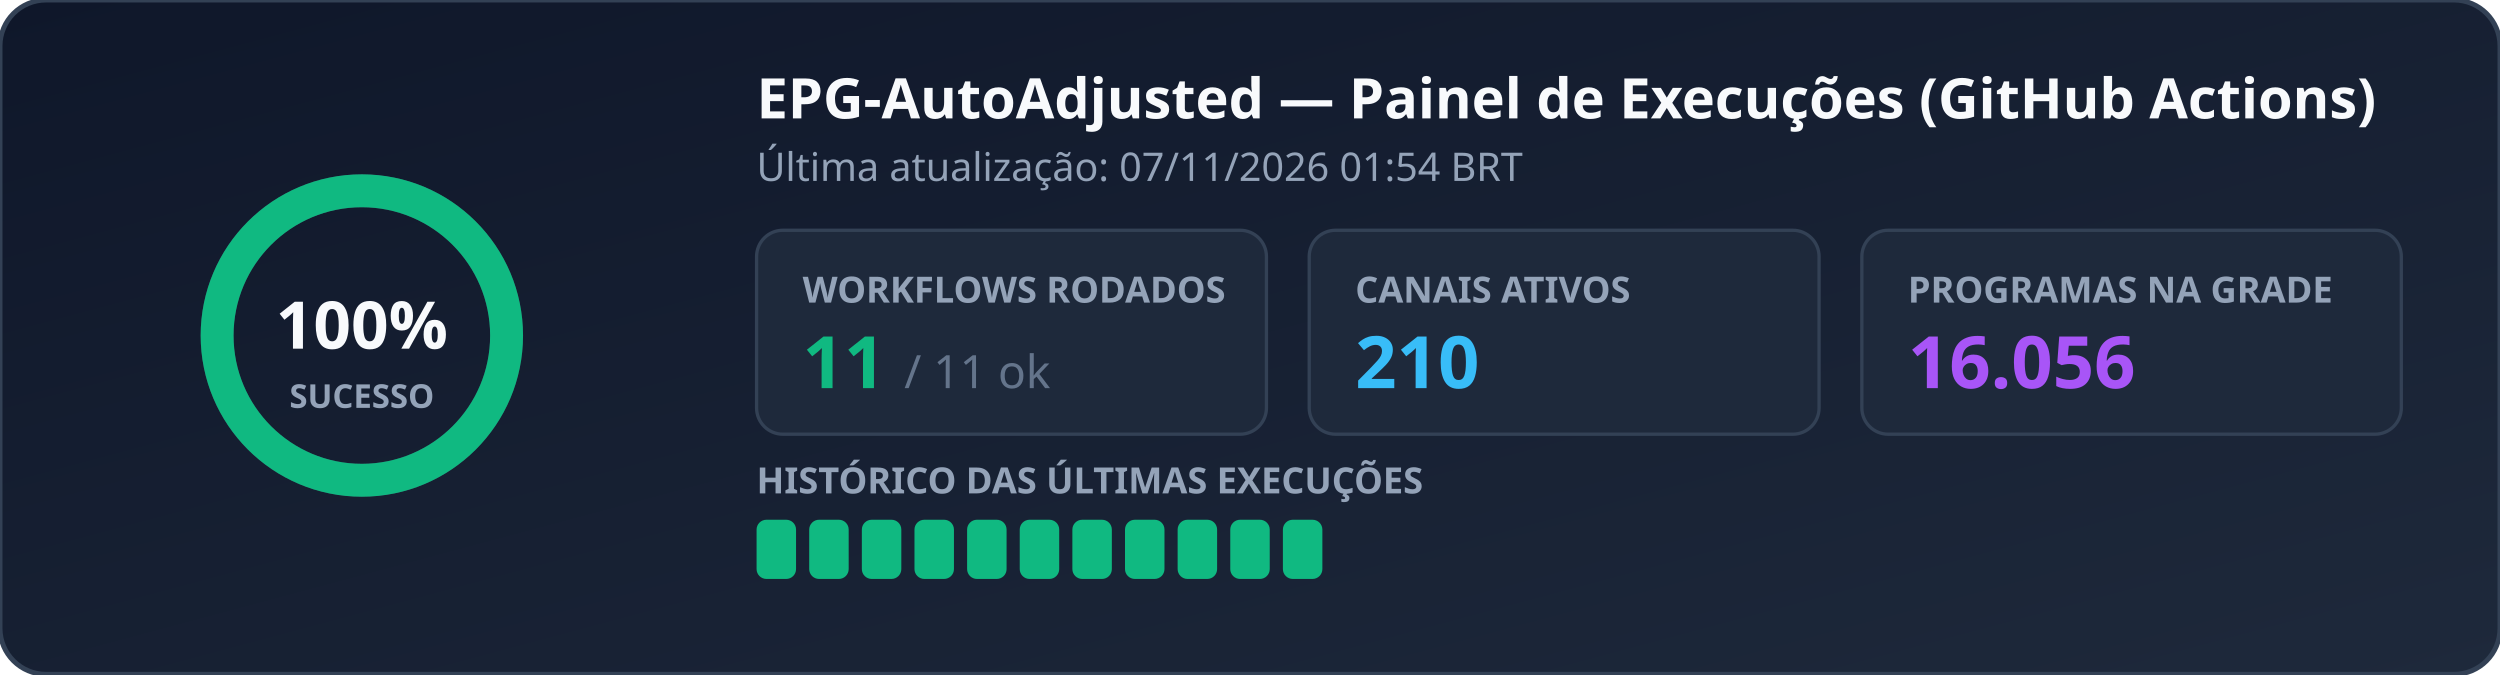
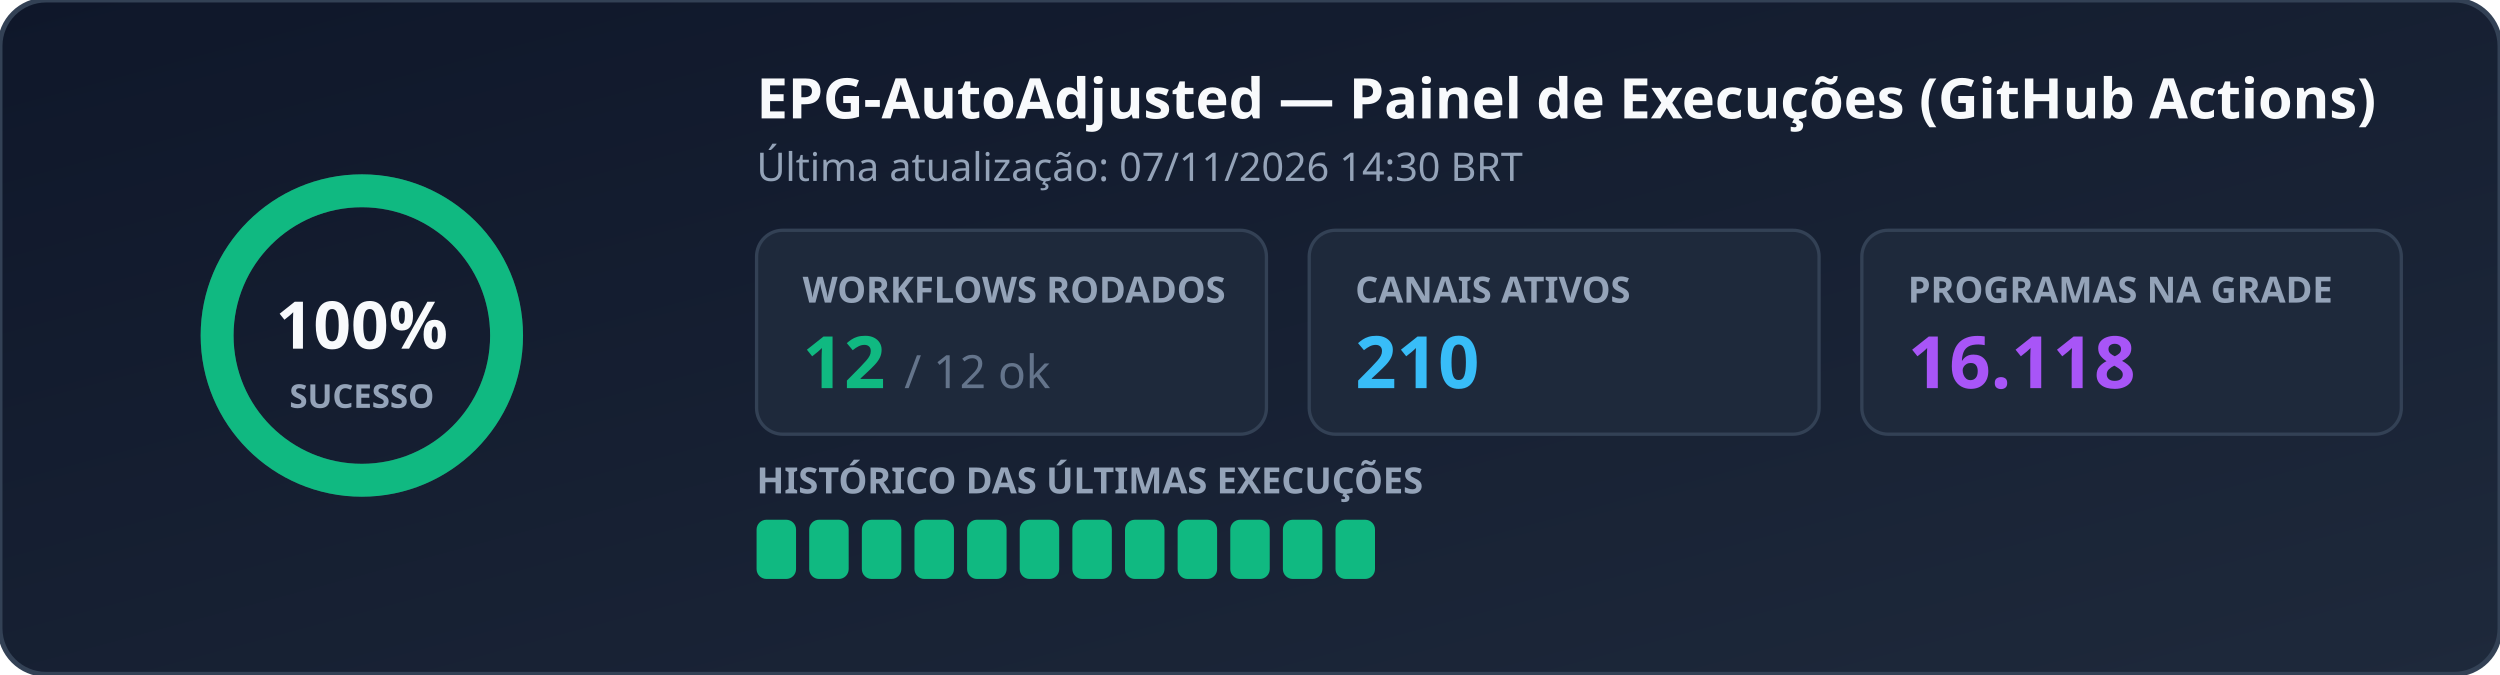
<svg xmlns="http://www.w3.org/2000/svg" width="760" height="205" viewBox="0 0 760 205" role="img" aria-label="EPG Workflow Status">
  <defs>
    <linearGradient id="bg" x1="0%" y1="0%" x2="100%" y2="100%">
      <stop offset="0%" stop-color="#0f172a" />
      <stop offset="100%" stop-color="#1e293b" />
    </linearGradient>
  </defs>
  <rect width="760" height="205" rx="14" fill="url(#bg)" stroke="#334155" stroke-width="1.5" />
  <g transform="translate(110, 102)">
    <circle r="44" fill="none" stroke="#334155" stroke-width="10" />
    <circle r="44" fill="none" stroke="#10b981" stroke-width="10" stroke-dasharray="276.46 0.00" stroke-linecap="round" transform="rotate(-90)" />
    <text x="0" y="4" text-anchor="middle" fill="#f8fafc" font-family="Segoe UI, Ubuntu, sans-serif" font-size="20" font-weight="700">100%</text>
    <text x="0" y="22" text-anchor="middle" fill="#94a3b8" font-family="Segoe UI, Ubuntu, sans-serif" font-size="10" font-weight="600">SUCESSO</text>
  </g>
  <text x="230" y="36" fill="#f8fafc" font-family="Segoe UI, Ubuntu, sans-serif" font-size="17" font-weight="700">EPG-AutoAdjusted — Painel de Execuções (GitHub Actions)</text>
-   <text x="230" y="55" fill="#94a3b8" font-family="Segoe UI, Ubuntu, sans-serif" font-size="12">Última atualização: 07/11/2026 01:54 BRT</text>
+   <text x="230" y="55" fill="#94a3b8" font-family="Segoe UI, Ubuntu, sans-serif" font-size="12">Última atualização: 07/11/2026 14:30 BRT</text>
  <rect x="230" y="70" width="155" height="62" rx="8" fill="#1e293b" stroke="#334155" />
  <text x="244" y="92" fill="#94a3b8" font-family="Segoe UI, Ubuntu, sans-serif" font-size="11" font-weight="600">WORKFLOWS RODADOS</text>
-   <text x="244" y="118" fill="#10b981" font-family="Segoe UI, Ubuntu, sans-serif" font-size="22" font-weight="700">11 <tspan fill="#64748b" font-size="14" font-weight="400">/ 11 ok</tspan>
+   <text x="244" y="118" fill="#10b981" font-family="Segoe UI, Ubuntu, sans-serif" font-size="22" font-weight="700">12 <tspan fill="#64748b" font-size="14" font-weight="400">/ 12 ok</tspan>
  </text>
  <rect x="398" y="70" width="155" height="62" rx="8" fill="#1e293b" stroke="#334155" />
  <text x="412" y="92" fill="#94a3b8" font-family="Segoe UI, Ubuntu, sans-serif" font-size="11" font-weight="600">CANAIS ATIVOS</text>
  <text x="412" y="118" fill="#38bdf8" font-family="Segoe UI, Ubuntu, sans-serif" font-size="22" font-weight="700">210</text>
  <rect x="566" y="70" width="164" height="62" rx="8" fill="#1e293b" stroke="#334155" />
  <text x="580" y="92" fill="#94a3b8" font-family="Segoe UI, Ubuntu, sans-serif" font-size="11" font-weight="600">PROGRAMAS NA GRADE</text>
-   <text x="580" y="118" fill="#a855f7" font-family="Segoe UI, Ubuntu, sans-serif" font-size="22" font-weight="700">16.056</text>
+   <text x="580" y="118" fill="#a855f7" font-family="Segoe UI, Ubuntu, sans-serif" font-size="22" font-weight="700">16.118</text>
  <text x="230" y="150" fill="#94a3b8" font-family="Segoe UI, Ubuntu, sans-serif" font-size="11" font-weight="600">HISTÓRICO DAS ÚLTIMAS EXECUÇÕES</text>
  <rect x="230" y="158" width="12" height="18" rx="3" fill="#10b981" />
  <rect x="246" y="158" width="12" height="18" rx="3" fill="#10b981" />
  <rect x="262" y="158" width="12" height="18" rx="3" fill="#10b981" />
  <rect x="278" y="158" width="12" height="18" rx="3" fill="#10b981" />
  <rect x="294" y="158" width="12" height="18" rx="3" fill="#10b981" />
  <rect x="310" y="158" width="12" height="18" rx="3" fill="#10b981" />
  <rect x="326" y="158" width="12" height="18" rx="3" fill="#10b981" />
  <rect x="342" y="158" width="12" height="18" rx="3" fill="#10b981" />
  <rect x="358" y="158" width="12" height="18" rx="3" fill="#10b981" />
  <rect x="374" y="158" width="12" height="18" rx="3" fill="#10b981" />
  <rect x="390" y="158" width="12" height="18" rx="3" fill="#10b981" />
+   <rect x="406" y="158" width="12" height="18" rx="3" fill="#10b981" />
</svg>
